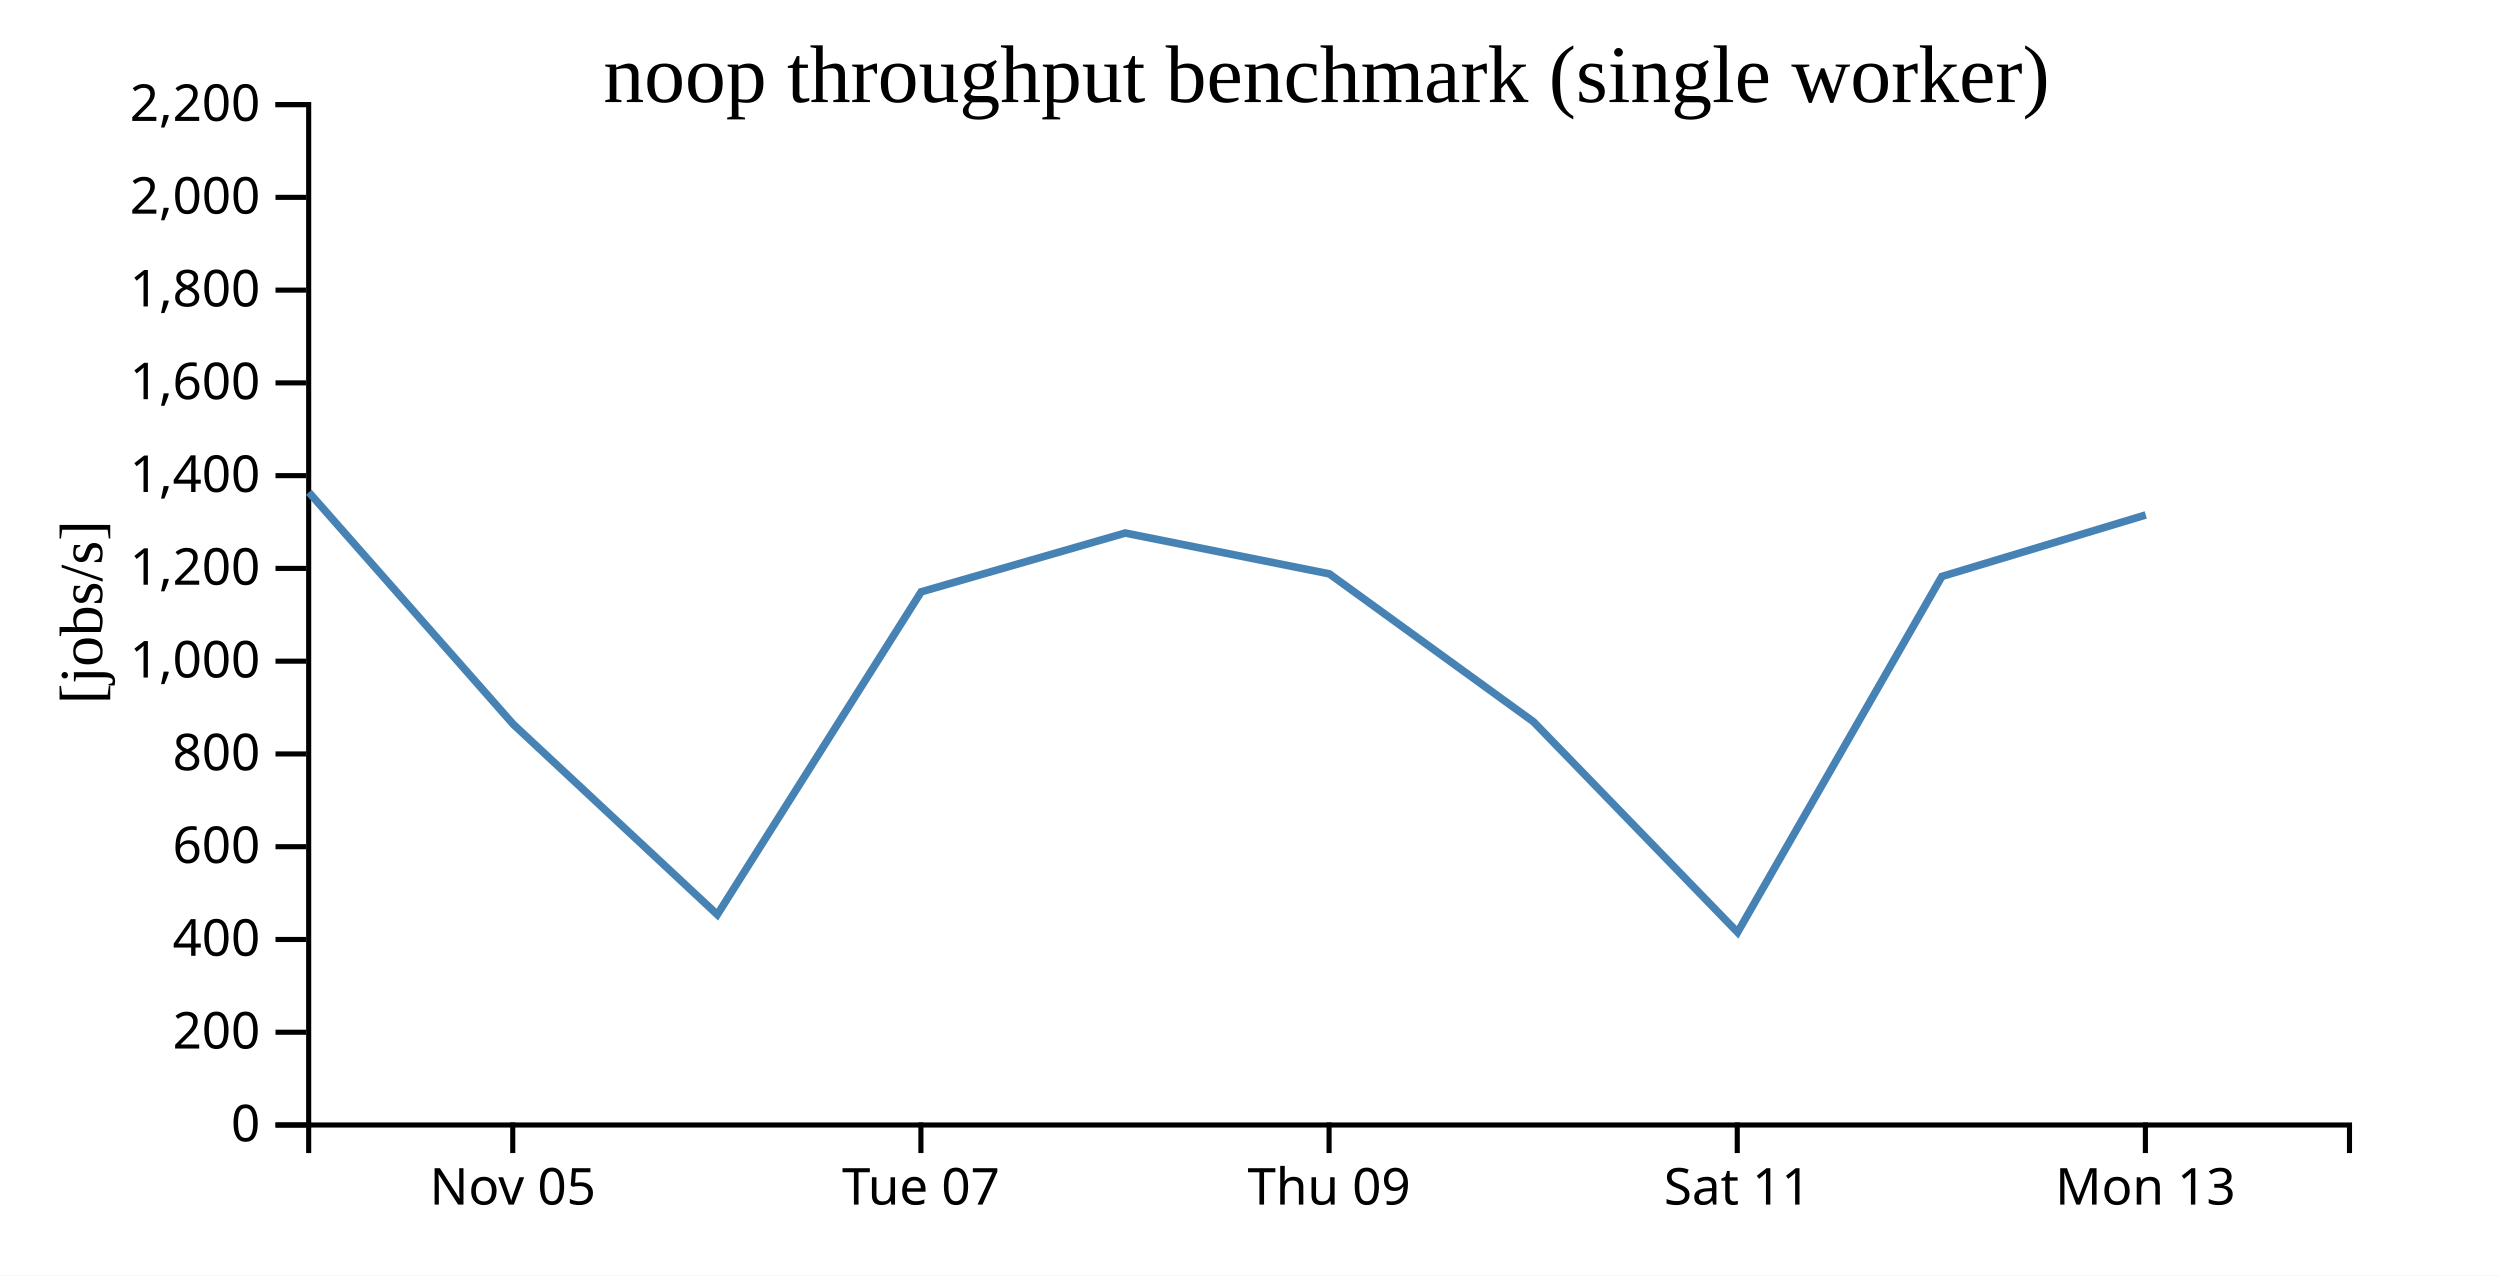
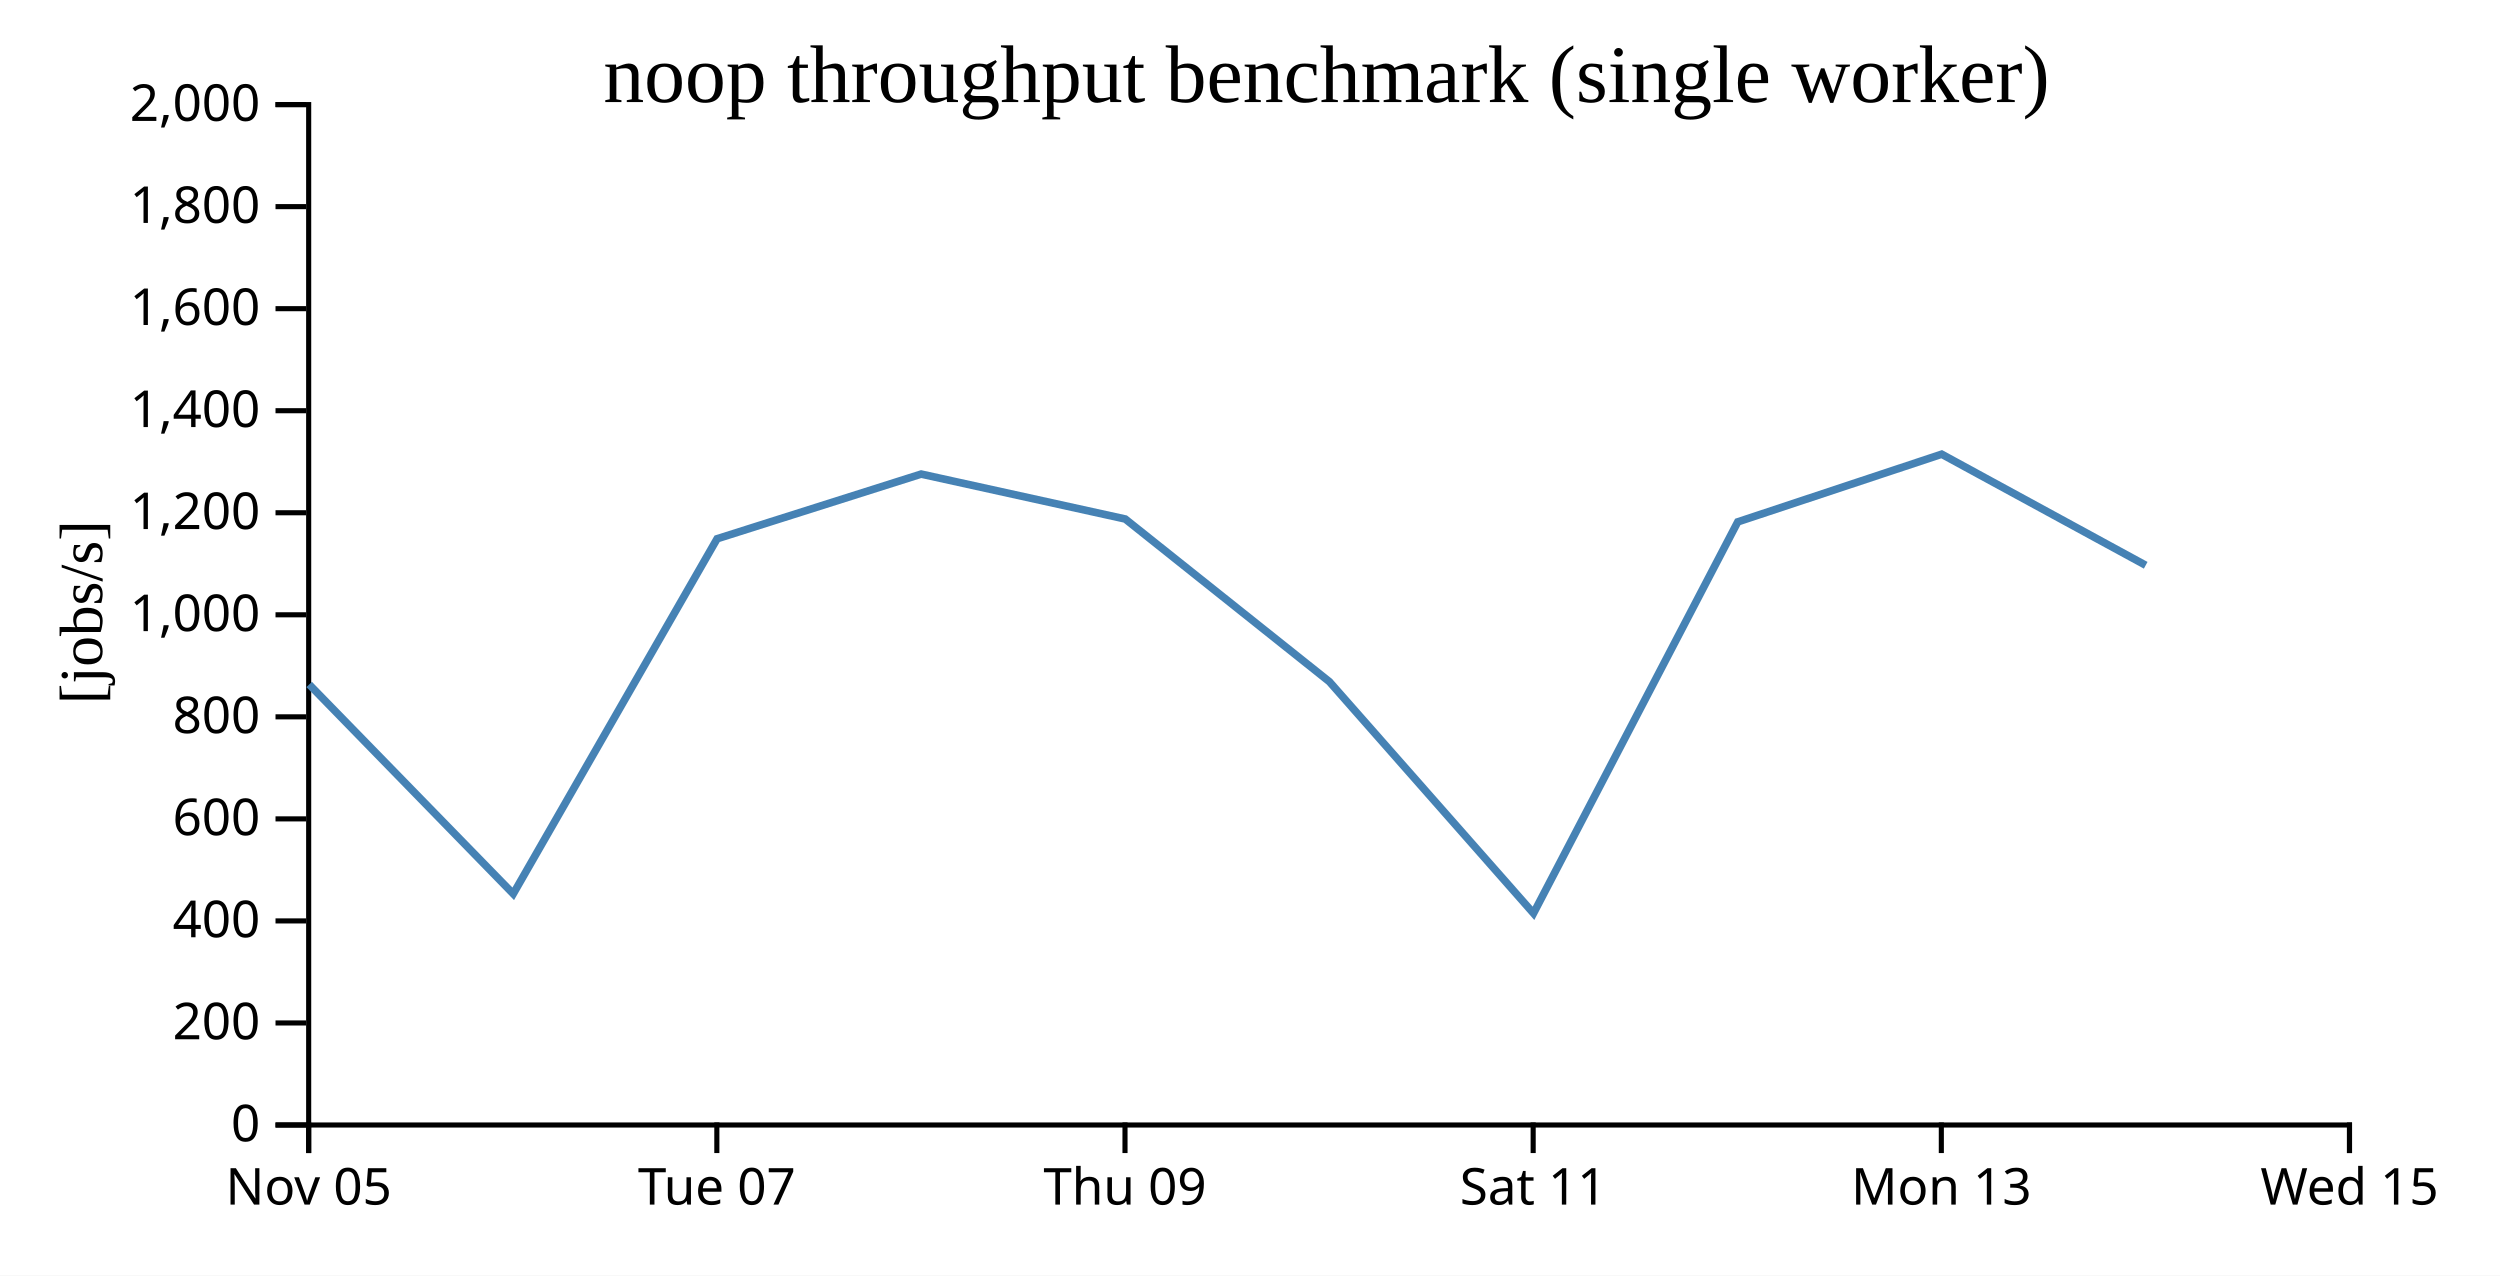
<svg xmlns="http://www.w3.org/2000/svg" width="490" height="250">
  <rect width="100%" height="100%" fill="white" />
  <g transform="translate(60,20)">
    <g transform="translate(0,200)" fill="none" font-size="10" font-family="sans-serif" text-anchor="middle">
      <path class="domain" stroke="currentColor" d="M0.5,6V0.5H400.5V6" />
-       <g class="tick" opacity="1" transform="translate(40.5,0)">
+       <g class="tick" opacity="1" transform="translate(0.5,0)">
        <line stroke="currentColor" y2="6" />
        <text fill="currentColor" y="9" dy="0.71em">Nov 05</text>
      </g>
-       <g class="tick" opacity="1" transform="translate(120.5,0)">
+       <g class="tick" opacity="1" transform="translate(80.5,0)">
        <line stroke="currentColor" y2="6" />
        <text fill="currentColor" y="9" dy="0.71em">Tue 07</text>
      </g>
-       <g class="tick" opacity="1" transform="translate(200.5,0)">
+       <g class="tick" opacity="1" transform="translate(160.5,0)">
        <line stroke="currentColor" y2="6" />
        <text fill="currentColor" y="9" dy="0.71em">Thu 09</text>
      </g>
-       <g class="tick" opacity="1" transform="translate(280.5,0)">
+       <g class="tick" opacity="1" transform="translate(240.5,0)">
        <line stroke="currentColor" y2="6" />
        <text fill="currentColor" y="9" dy="0.71em">Sat 11</text>
      </g>
-       <g class="tick" opacity="1" transform="translate(360.5,0)">
+       <g class="tick" opacity="1" transform="translate(320.5,0)">
        <line stroke="currentColor" y2="6" />
        <text fill="currentColor" y="9" dy="0.71em">Mon 13</text>
+       </g>
+       <g class="tick" opacity="1" transform="translate(400.5,0)">
+         <line stroke="currentColor" y2="6" />
+         <text fill="currentColor" y="9" dy="0.71em">Wed 15</text>
      </g>
    </g>
    <g fill="none" font-size="10" font-family="sans-serif" text-anchor="end">
      <path class="domain" stroke="currentColor" d="M-6,200.5H0.5V0.5H-6" />
      <g class="tick" opacity="1" transform="translate(0,200.5)">
        <line stroke="currentColor" x2="-6" />
        <text fill="currentColor" x="-9" dy="0.32em">0</text>
      </g>
-       <g class="tick" opacity="1" transform="translate(0,182.3182)">
+       <g class="tick" opacity="1" transform="translate(0,180.5)">
        <line stroke="currentColor" x2="-6" />
        <text fill="currentColor" x="-9" dy="0.32em">200</text>
      </g>
-       <g class="tick" opacity="1" transform="translate(0,164.1364)">
+       <g class="tick" opacity="1" transform="translate(0,160.5)">
        <line stroke="currentColor" x2="-6" />
        <text fill="currentColor" x="-9" dy="0.32em">400</text>
      </g>
-       <g class="tick" opacity="1" transform="translate(0,145.9545)">
+       <g class="tick" opacity="1" transform="translate(0,140.5)">
        <line stroke="currentColor" x2="-6" />
        <text fill="currentColor" x="-9" dy="0.32em">600</text>
      </g>
-       <g class="tick" opacity="1" transform="translate(0,127.7727)">
+       <g class="tick" opacity="1" transform="translate(0,120.5)">
        <line stroke="currentColor" x2="-6" />
        <text fill="currentColor" x="-9" dy="0.32em">800</text>
      </g>
-       <g class="tick" opacity="1" transform="translate(0,109.5909)">
+       <g class="tick" opacity="1" transform="translate(0,100.5)">
        <line stroke="currentColor" x2="-6" />
        <text fill="currentColor" x="-9" dy="0.32em">1,000</text>
      </g>
-       <g class="tick" opacity="1" transform="translate(0,91.40909)">
+       <g class="tick" opacity="1" transform="translate(0,80.5)">
        <line stroke="currentColor" x2="-6" />
        <text fill="currentColor" x="-9" dy="0.32em">1,200</text>
      </g>
-       <g class="tick" opacity="1" transform="translate(0,73.22727)">
+       <g class="tick" opacity="1" transform="translate(0,60.5)">
        <line stroke="currentColor" x2="-6" />
        <text fill="currentColor" x="-9" dy="0.32em">1,400</text>
      </g>
-       <g class="tick" opacity="1" transform="translate(0,55.04545)">
+       <g class="tick" opacity="1" transform="translate(0,40.5)">
        <line stroke="currentColor" x2="-6" />
        <text fill="currentColor" x="-9" dy="0.32em">1,600</text>
      </g>
-       <g class="tick" opacity="1" transform="translate(0,36.86364)">
+       <g class="tick" opacity="1" transform="translate(0,20.5)">
        <line stroke="currentColor" x2="-6" />
        <text fill="currentColor" x="-9" dy="0.32em">1,800</text>
      </g>
-       <g class="tick" opacity="1" transform="translate(0,18.68182)">
+       <g class="tick" opacity="1" transform="translate(0,0.5)">
        <line stroke="currentColor" x2="-6" />
        <text fill="currentColor" x="-9" dy="0.32em">2,000</text>
-       </g>
-       <g class="tick" opacity="1" transform="translate(0,0.5)">
-         <line stroke="currentColor" x2="-6" />
-         <text fill="currentColor" x="-9" dy="0.32em">2,200</text>
      </g>
    </g>
    <text text-anchor="middle" style="font-size: 12px" transform="rotate(-90)" y="-40" x="-100">[jobs/s]</text>
    <text text-anchor="middle" style="font-size: 16px" y="0" x="200">noop throughput benchmark (single worker)</text>
-     <path fill="none" stroke="steelblue" stroke-width="1.5" d="M0.532,76.488L40.597,121.962L80.595,159.263L120.553,95.997L160.55,84.472L200.55,92.479L240.554,121.459L280.565,162.735L320.601,92.989L360.569,80.931" />
+     <path fill="none" stroke="steelblue" stroke-width="1.5" d="M0.597,114.158L40.595,155.19L80.553,85.597L120.55,72.919L160.55,81.727L200.554,113.604L240.565,159.009L280.601,82.288L320.569,69.024L360.557,90.794" />
  </g>
</svg>
